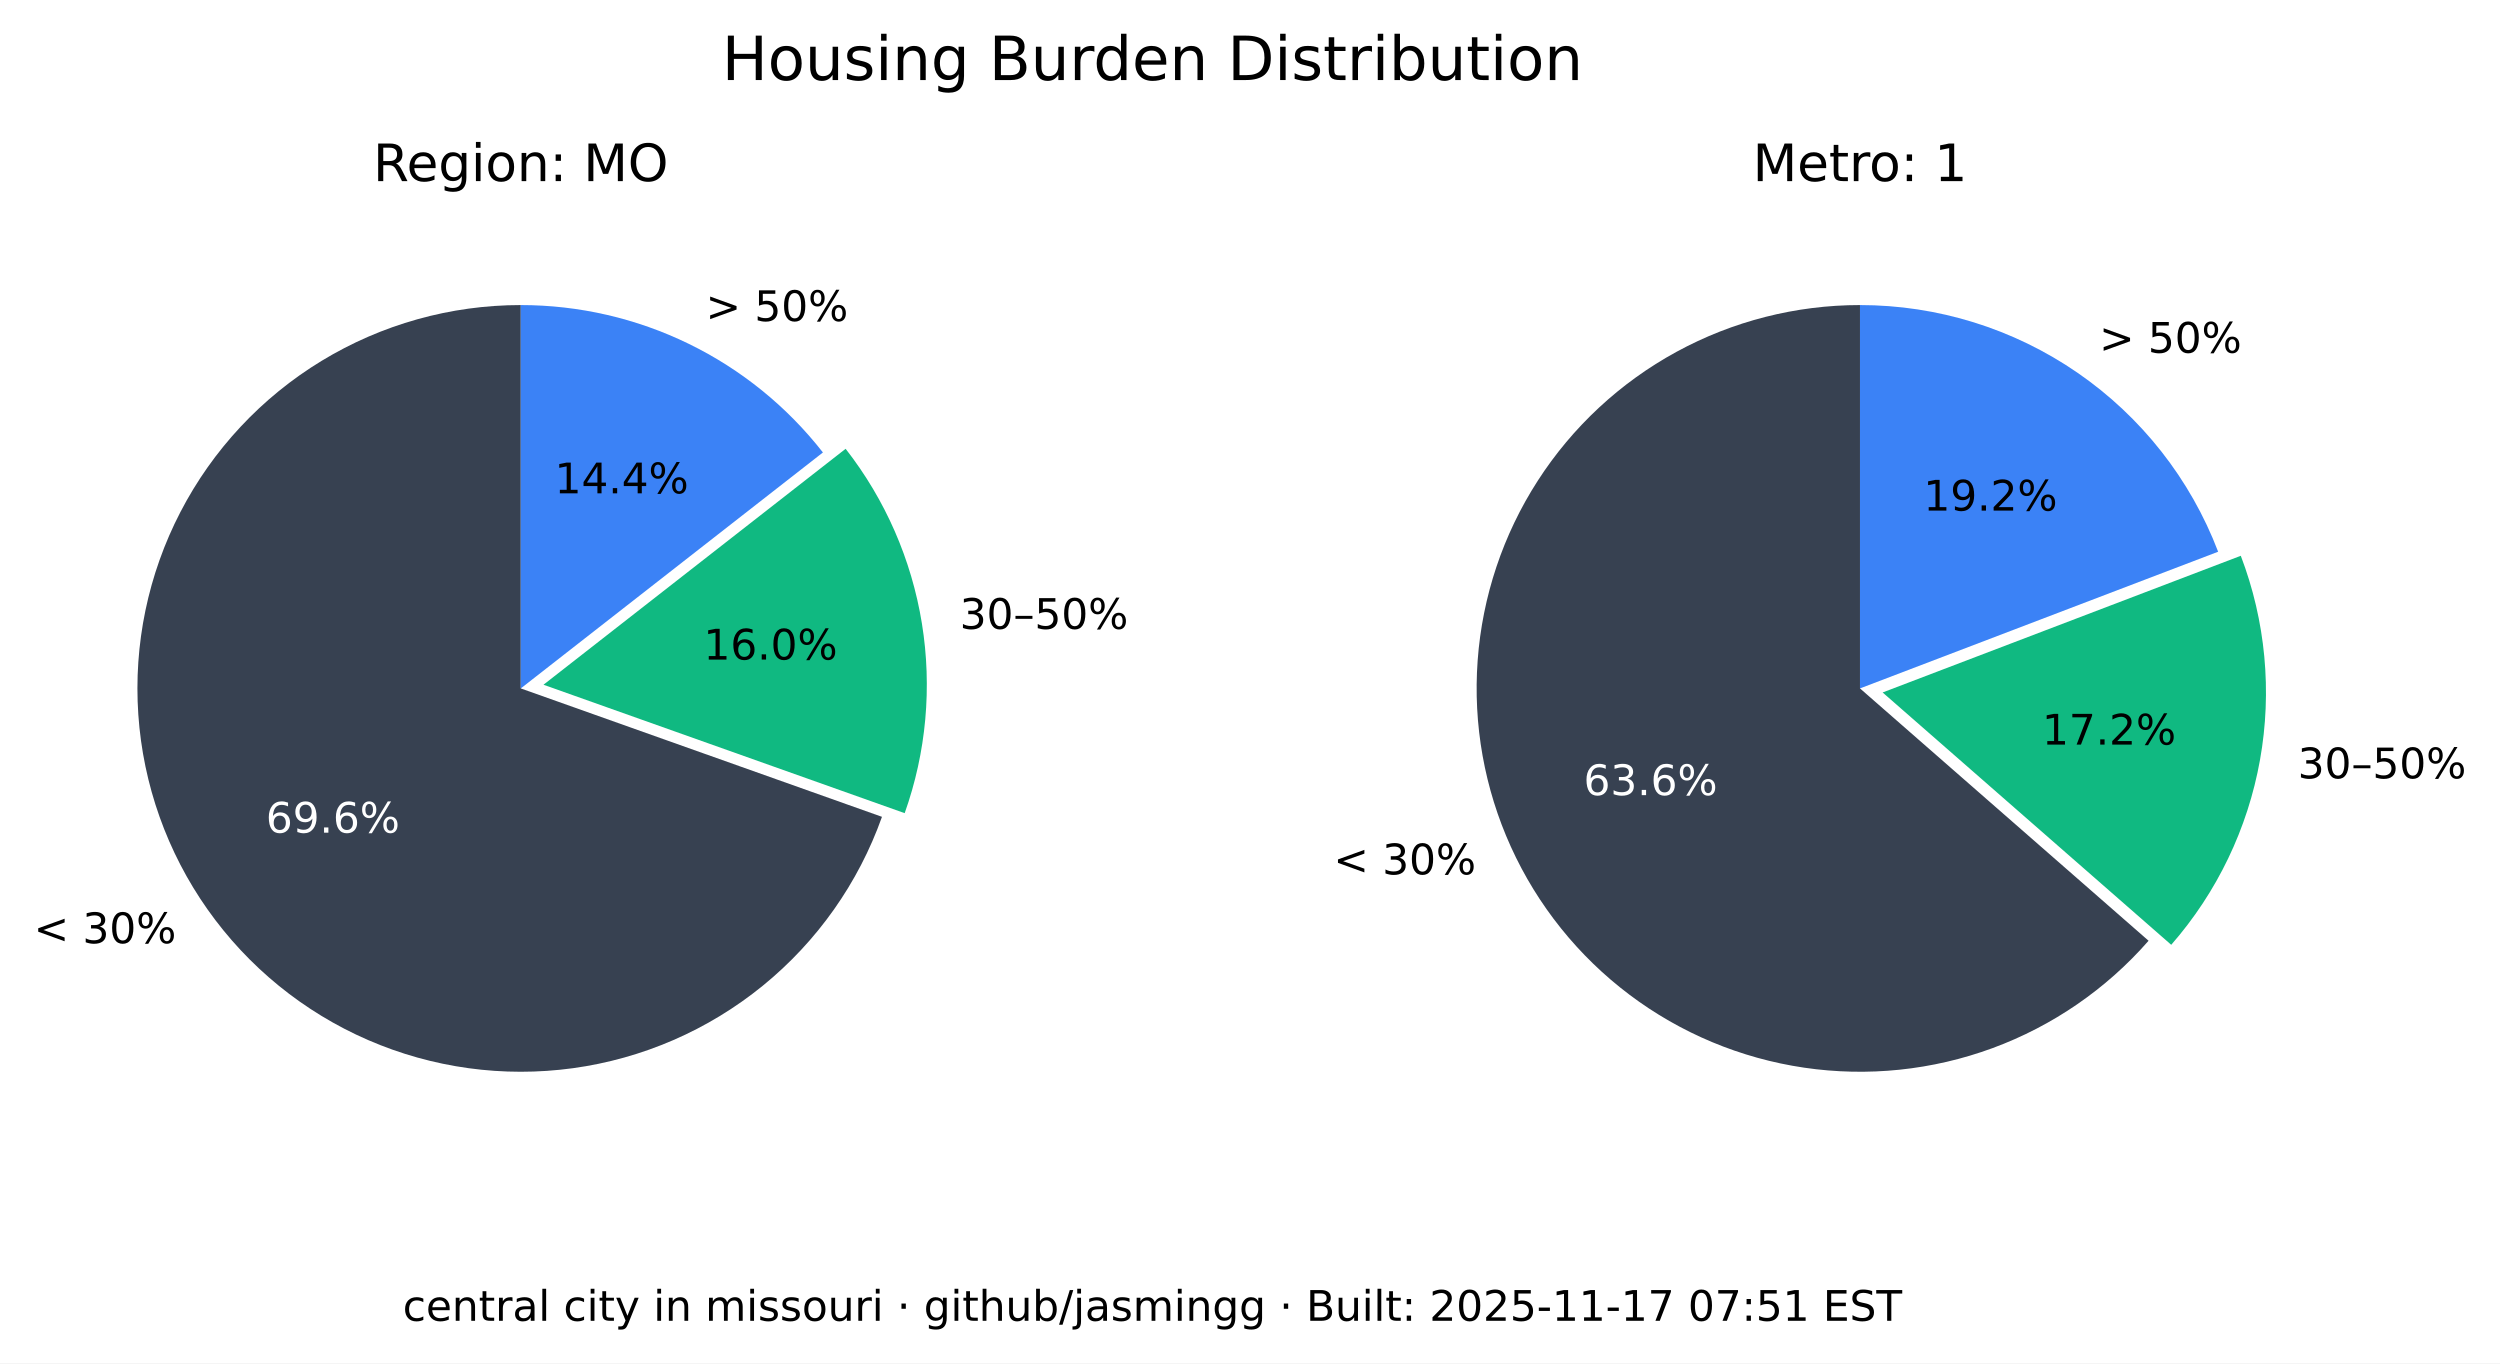
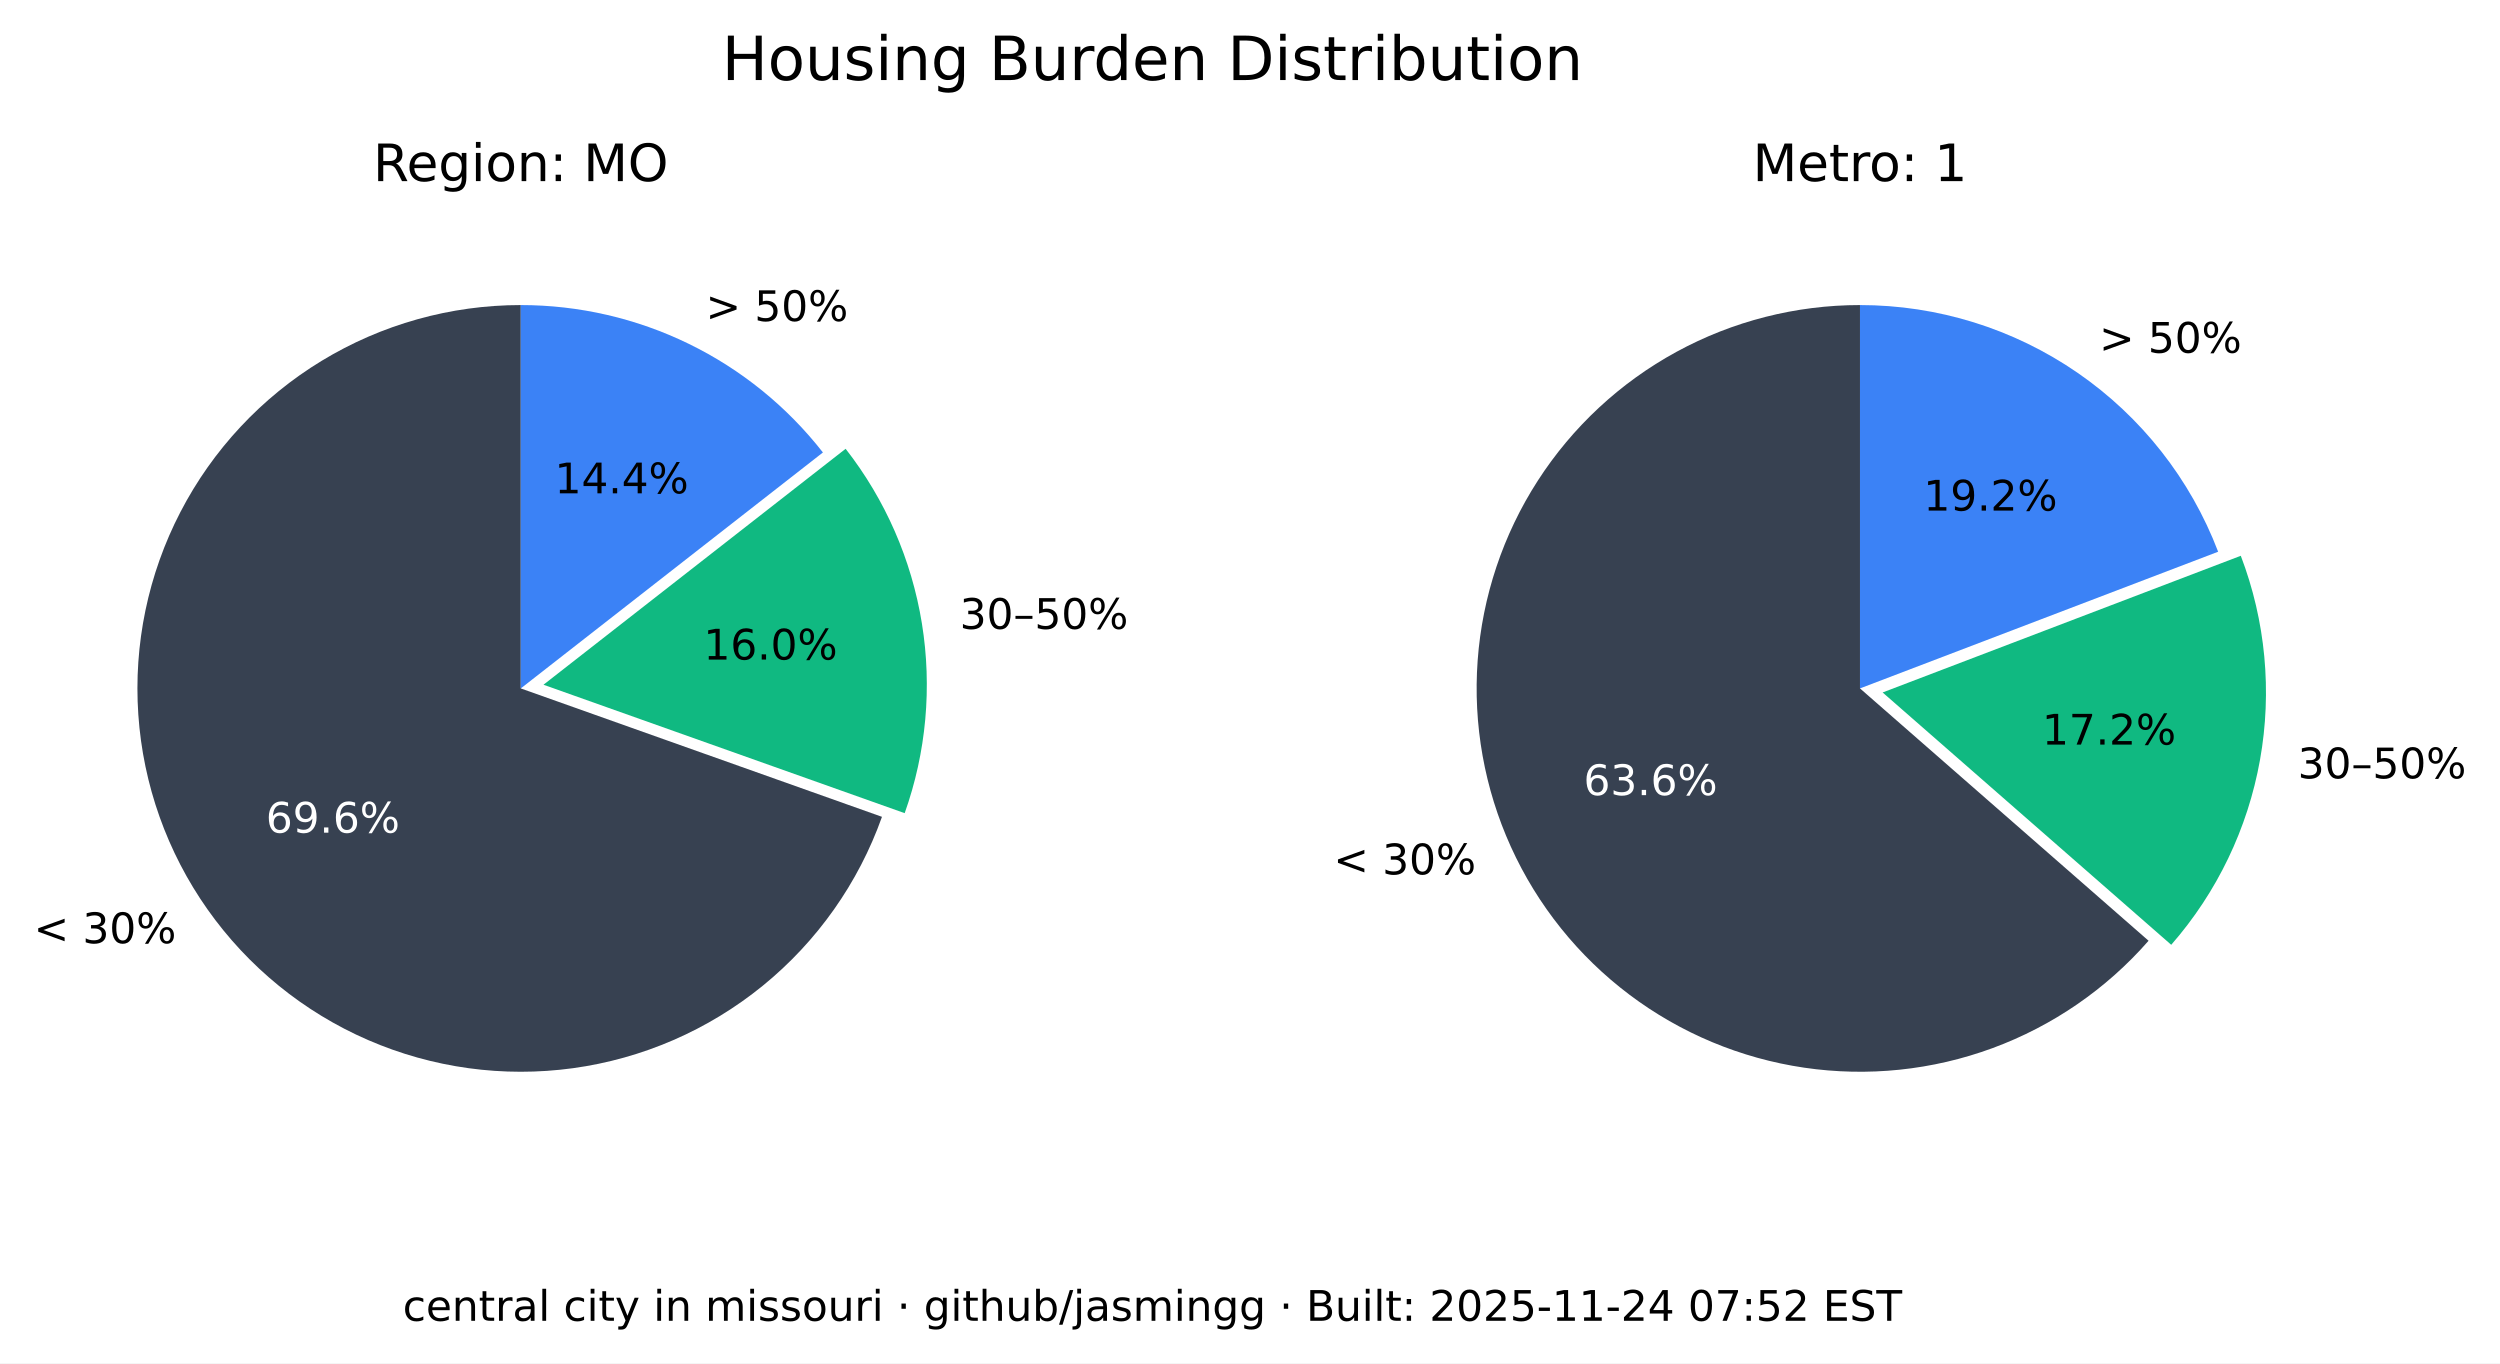
<svg xmlns="http://www.w3.org/2000/svg" xmlns:xlink="http://www.w3.org/1999/xlink" width="533.401pt" height="290.88pt" viewBox="0 0 533.401 290.88" version="1.1">
  <defs>
    <style type="text/css">*{stroke-linejoin: round; stroke-linecap: butt}</style>
  </defs>
  <g id="figure_1">
    <g id="patch_1">
      <path d="M 0 290.88  L 533.401 290.88  L 533.401 0  L 0 0  z " style="fill: #ffffff" />
    </g>
    <g id="axes_1">
      <g id="patch_2">
        <path d="M 111.113 65.088  C 96.125 65.088 81.422 69.208 68.616 76.995  C 55.81 84.782 45.388 95.941 38.492 109.248  C 31.597 122.555 28.489 137.505 29.511 152.458  C 30.533 167.411 35.646 181.799 44.288 194.044  C 52.931 206.289 64.775 215.926 78.521 221.898  C 92.267 227.87 107.394 229.951 122.243 227.911  C 137.091 225.872 151.097 219.79 162.724 210.333  C 174.351 200.875 183.158 188.402 188.179 174.28  L 111.113 146.88  z " style="fill: #374151" />
      </g>
      <g id="patch_3">
        <path d="M 193.023 173.495  C 197.635 160.524 198.898 146.597 196.696 133.008  C 194.493 119.419 188.895 106.604 180.422 95.754  L 115.957 146.095  z " style="fill: #10b981" />
      </g>
      <g id="patch_4">
        <path d="M 175.578 96.539  C 167.929 86.744 158.147 78.82 146.977 73.37  C 135.807 67.921 123.541 65.088 111.113 65.088  L 111.113 146.88  z " style="fill: #3b82f6" />
      </g>
      <g id="matplotlib.axis_1" />
      <g id="matplotlib.axis_2" />
      <g id="text_1">
        <g transform="translate(7.2 201.2435) scale(0.09 -0.09)">
          <defs>
            <path id="DejaVuSans-3c" d="M 4684 3150  L 1459 2003  L 4684 863  L 4684 294  L 678 1747  L 678 2266  L 4684 3719  L 4684 3150  z " transform="scale(0.015625)" />
            <path id="DejaVuSans-20" transform="scale(0.015625)" />
            <path id="DejaVuSans-33" d="M 2597 2516  Q 3050 2419 3304 2112  Q 3559 1806 3559 1356  Q 3559 666 3084 287  Q 2609 -91 1734 -91  Q 1441 -91 1130 -33  Q 819 25 488 141  L 488 750  Q 750 597 1062 519  Q 1375 441 1716 441  Q 2309 441 2620 675  Q 2931 909 2931 1356  Q 2931 1769 2642 2001  Q 2353 2234 1838 2234  L 1294 2234  L 1294 2753  L 1863 2753  Q 2328 2753 2575 2939  Q 2822 3125 2822 3475  Q 2822 3834 2567 4026  Q 2313 4219 1838 4219  Q 1578 4219 1281 4162  Q 984 4106 628 3988  L 628 4550  Q 988 4650 1302 4700  Q 1616 4750 1894 4750  Q 2613 4750 3031 4423  Q 3450 4097 3450 3541  Q 3450 3153 3228 2886  Q 3006 2619 2597 2516  z " transform="scale(0.015625)" />
            <path id="DejaVuSans-30" d="M 2034 4250  Q 1547 4250 1301 3770  Q 1056 3291 1056 2328  Q 1056 1369 1301 889  Q 1547 409 2034 409  Q 2525 409 2770 889  Q 3016 1369 3016 2328  Q 3016 3291 2770 3770  Q 2525 4250 2034 4250  z M 2034 4750  Q 2819 4750 3233 4129  Q 3647 3509 3647 2328  Q 3647 1150 3233 529  Q 2819 -91 2034 -91  Q 1250 -91 836 529  Q 422 1150 422 2328  Q 422 3509 836 4129  Q 1250 4750 2034 4750  z " transform="scale(0.015625)" />
            <path id="DejaVuSans-25" d="M 4653 2053  Q 4381 2053 4226 1822  Q 4072 1591 4072 1178  Q 4072 772 4226 539  Q 4381 306 4653 306  Q 4919 306 5073 539  Q 5228 772 5228 1178  Q 5228 1588 5073 1820  Q 4919 2053 4653 2053  z M 4653 2450  Q 5147 2450 5437 2106  Q 5728 1763 5728 1178  Q 5728 594 5436 251  Q 5144 -91 4653 -91  Q 4153 -91 3862 251  Q 3572 594 3572 1178  Q 3572 1766 3864 2108  Q 4156 2450 4653 2450  z M 1428 4353  Q 1159 4353 1004 4120  Q 850 3888 850 3481  Q 850 3069 1003 2837  Q 1156 2606 1428 2606  Q 1700 2606 1854 2837  Q 2009 3069 2009 3481  Q 2009 3884 1853 4118  Q 1697 4353 1428 4353  z M 4250 4750  L 4750 4750  L 1831 -91  L 1331 -91  L 4250 4750  z M 1428 4750  Q 1922 4750 2215 4408  Q 2509 4066 2509 3481  Q 2509 2891 2217 2550  Q 1925 2209 1428 2209  Q 931 2209 642 2551  Q 353 2894 353 3481  Q 353 4063 643 4406  Q 934 4750 1428 4750  z " transform="scale(0.015625)" />
          </defs>
          <use xlink:href="#DejaVuSans-3c" />
          <use xlink:href="#DejaVuSans-20" x="83.789" />
          <use xlink:href="#DejaVuSans-33" x="115.576" />
          <use xlink:href="#DejaVuSans-30" x="179.199" />
          <use xlink:href="#DejaVuSans-25" x="242.822" />
        </g>
      </g>
      <g id="text_2">
        <g style="fill: #ffffff" transform="translate(56.72298 177.6616) scale(0.09 -0.09)">
          <defs>
            <path id="DejaVuSans-36" d="M 2113 2584  Q 1688 2584 1439 2293  Q 1191 2003 1191 1497  Q 1191 994 1439 701  Q 1688 409 2113 409  Q 2538 409 2786 701  Q 3034 994 3034 1497  Q 3034 2003 2786 2293  Q 2538 2584 2113 2584  z M 3366 4563  L 3366 3988  Q 3128 4100 2886 4159  Q 2644 4219 2406 4219  Q 1781 4219 1451 3797  Q 1122 3375 1075 2522  Q 1259 2794 1537 2939  Q 1816 3084 2150 3084  Q 2853 3084 3261 2657  Q 3669 2231 3669 1497  Q 3669 778 3244 343  Q 2819 -91 2113 -91  Q 1303 -91 875 529  Q 447 1150 447 2328  Q 447 3434 972 4092  Q 1497 4750 2381 4750  Q 2619 4750 2861 4703  Q 3103 4656 3366 4563  z " transform="scale(0.015625)" />
            <path id="DejaVuSans-39" d="M 703 97  L 703 672  Q 941 559 1184 500  Q 1428 441 1663 441  Q 2288 441 2617 861  Q 2947 1281 2994 2138  Q 2813 1869 2534 1725  Q 2256 1581 1919 1581  Q 1219 1581 811 2004  Q 403 2428 403 3163  Q 403 3881 828 4315  Q 1253 4750 1959 4750  Q 2769 4750 3195 4129  Q 3622 3509 3622 2328  Q 3622 1225 3098 567  Q 2575 -91 1691 -91  Q 1453 -91 1209 -44  Q 966 3 703 97  z M 1959 2075  Q 2384 2075 2632 2365  Q 2881 2656 2881 3163  Q 2881 3666 2632 3958  Q 2384 4250 1959 4250  Q 1534 4250 1286 3958  Q 1038 3666 1038 3163  Q 1038 2656 1286 2365  Q 1534 2075 1959 2075  z " transform="scale(0.015625)" />
            <path id="DejaVuSans-2e" d="M 684 794  L 1344 794  L 1344 0  L 684 0  L 684 794  z " transform="scale(0.015625)" />
          </defs>
          <use xlink:href="#DejaVuSans-36" />
          <use xlink:href="#DejaVuSans-39" x="63.623" />
          <use xlink:href="#DejaVuSans-2e" x="127.246" />
          <use xlink:href="#DejaVuSans-36" x="159.033" />
          <use xlink:href="#DejaVuSans-25" x="222.656" />
        </g>
      </g>
      <g id="text_3">
        <g transform="translate(204.7693 134.1829) scale(0.09 -0.09)">
          <defs>
            <path id="DejaVuSans-2013" d="M 313 1978  L 2888 1978  L 2888 1528  L 313 1528  L 313 1978  z " transform="scale(0.015625)" />
            <path id="DejaVuSans-35" d="M 691 4666  L 3169 4666  L 3169 4134  L 1269 4134  L 1269 2991  Q 1406 3038 1543 3061  Q 1681 3084 1819 3084  Q 2600 3084 3056 2656  Q 3513 2228 3513 1497  Q 3513 744 3044 326  Q 2575 -91 1722 -91  Q 1428 -91 1123 -41  Q 819 9 494 109  L 494 744  Q 775 591 1075 516  Q 1375 441 1709 441  Q 2250 441 2565 725  Q 2881 1009 2881 1497  Q 2881 1984 2565 2268  Q 2250 2553 1709 2553  Q 1456 2553 1204 2497  Q 953 2441 691 2322  L 691 4666  z " transform="scale(0.015625)" />
          </defs>
          <use xlink:href="#DejaVuSans-33" />
          <use xlink:href="#DejaVuSans-30" x="63.623" />
          <use xlink:href="#DejaVuSans-2013" x="127.246" />
          <use xlink:href="#DejaVuSans-35" x="177.246" />
          <use xlink:href="#DejaVuSans-30" x="240.869" />
          <use xlink:href="#DejaVuSans-25" x="304.492" />
        </g>
      </g>
      <g id="text_4">
        <g transform="translate(150.105 140.7262) scale(0.09 -0.09)">
          <defs>
            <path id="DejaVuSans-31" d="M 794 531  L 1825 531  L 1825 4091  L 703 3866  L 703 4441  L 1819 4666  L 2450 4666  L 2450 531  L 3481 531  L 3481 0  L 794 0  L 794 531  z " transform="scale(0.015625)" />
          </defs>
          <use xlink:href="#DejaVuSans-31" />
          <use xlink:href="#DejaVuSans-36" x="63.623" />
          <use xlink:href="#DejaVuSans-2e" x="127.246" />
          <use xlink:href="#DejaVuSans-30" x="159.033" />
          <use xlink:href="#DejaVuSans-25" x="222.656" />
        </g>
      </g>
      <g id="text_5">
        <g transform="translate(150.5634 68.50258) scale(0.09 -0.09)">
          <defs>
            <path id="DejaVuSans-3e" d="M 678 3150  L 678 3719  L 4684 2266  L 4684 1747  L 678 294  L 678 863  L 3897 2003  L 678 3150  z " transform="scale(0.015625)" />
          </defs>
          <use xlink:href="#DejaVuSans-3e" />
          <use xlink:href="#DejaVuSans-20" x="83.789" />
          <use xlink:href="#DejaVuSans-35" x="115.576" />
          <use xlink:href="#DejaVuSans-30" x="179.199" />
          <use xlink:href="#DejaVuSans-25" x="242.822" />
        </g>
      </g>
      <g id="text_6">
        <g transform="translate(118.3361 105.2575) scale(0.09 -0.09)">
          <defs>
            <path id="DejaVuSans-34" d="M 2419 4116  L 825 1625  L 2419 1625  L 2419 4116  z M 2253 4666  L 3047 4666  L 3047 1625  L 3713 1625  L 3713 1100  L 3047 1100  L 3047 0  L 2419 0  L 2419 1100  L 313 1100  L 313 1709  L 2253 4666  z " transform="scale(0.015625)" />
          </defs>
          <use xlink:href="#DejaVuSans-31" />
          <use xlink:href="#DejaVuSans-34" x="63.623" />
          <use xlink:href="#DejaVuSans-2e" x="127.246" />
          <use xlink:href="#DejaVuSans-34" x="159.033" />
          <use xlink:href="#DejaVuSans-25" x="222.656" />
        </g>
      </g>
      <g id="text_7">
        <g transform="translate(79.60825 38.64) scale(0.11 -0.11)">
          <defs>
            <path id="DejaVuSans-52" d="M 2841 2188  Q 3044 2119 3236 1894  Q 3428 1669 3622 1275  L 4263 0  L 3584 0  L 2988 1197  Q 2756 1666 2539 1819  Q 2322 1972 1947 1972  L 1259 1972  L 1259 0  L 628 0  L 628 4666  L 2053 4666  Q 2853 4666 3247 4331  Q 3641 3997 3641 3322  Q 3641 2881 3436 2590  Q 3231 2300 2841 2188  z M 1259 4147  L 1259 2491  L 2053 2491  Q 2509 2491 2742 2702  Q 2975 2913 2975 3322  Q 2975 3731 2742 3939  Q 2509 4147 2053 4147  L 1259 4147  z " transform="scale(0.015625)" />
            <path id="DejaVuSans-65" d="M 3597 1894  L 3597 1613  L 953 1613  Q 991 1019 1311 708  Q 1631 397 2203 397  Q 2534 397 2845 478  Q 3156 559 3463 722  L 3463 178  Q 3153 47 2828 -22  Q 2503 -91 2169 -91  Q 1331 -91 842 396  Q 353 884 353 1716  Q 353 2575 817 3079  Q 1281 3584 2069 3584  Q 2775 3584 3186 3129  Q 3597 2675 3597 1894  z M 3022 2063  Q 3016 2534 2758 2815  Q 2500 3097 2075 3097  Q 1594 3097 1305 2825  Q 1016 2553 972 2059  L 3022 2063  z " transform="scale(0.015625)" />
            <path id="DejaVuSans-67" d="M 2906 1791  Q 2906 2416 2648 2759  Q 2391 3103 1925 3103  Q 1463 3103 1205 2759  Q 947 2416 947 1791  Q 947 1169 1205 825  Q 1463 481 1925 481  Q 2391 481 2648 825  Q 2906 1169 2906 1791  z M 3481 434  Q 3481 -459 3084 -895  Q 2688 -1331 1869 -1331  Q 1566 -1331 1297 -1286  Q 1028 -1241 775 -1147  L 775 -588  Q 1028 -725 1275 -790  Q 1522 -856 1778 -856  Q 2344 -856 2625 -561  Q 2906 -266 2906 331  L 2906 616  Q 2728 306 2450 153  Q 2172 0 1784 0  Q 1141 0 747 490  Q 353 981 353 1791  Q 353 2603 747 3093  Q 1141 3584 1784 3584  Q 2172 3584 2450 3431  Q 2728 3278 2906 2969  L 2906 3500  L 3481 3500  L 3481 434  z " transform="scale(0.015625)" />
            <path id="DejaVuSans-69" d="M 603 3500  L 1178 3500  L 1178 0  L 603 0  L 603 3500  z M 603 4863  L 1178 4863  L 1178 4134  L 603 4134  L 603 4863  z " transform="scale(0.015625)" />
            <path id="DejaVuSans-6f" d="M 1959 3097  Q 1497 3097 1228 2736  Q 959 2375 959 1747  Q 959 1119 1226 758  Q 1494 397 1959 397  Q 2419 397 2687 759  Q 2956 1122 2956 1747  Q 2956 2369 2687 2733  Q 2419 3097 1959 3097  z M 1959 3584  Q 2709 3584 3137 3096  Q 3566 2609 3566 1747  Q 3566 888 3137 398  Q 2709 -91 1959 -91  Q 1206 -91 779 398  Q 353 888 353 1747  Q 353 2609 779 3096  Q 1206 3584 1959 3584  z " transform="scale(0.015625)" />
            <path id="DejaVuSans-6e" d="M 3513 2113  L 3513 0  L 2938 0  L 2938 2094  Q 2938 2591 2744 2837  Q 2550 3084 2163 3084  Q 1697 3084 1428 2787  Q 1159 2491 1159 1978  L 1159 0  L 581 0  L 581 3500  L 1159 3500  L 1159 2956  Q 1366 3272 1645 3428  Q 1925 3584 2291 3584  Q 2894 3584 3203 3211  Q 3513 2838 3513 2113  z " transform="scale(0.015625)" />
            <path id="DejaVuSans-3a" d="M 750 794  L 1409 794  L 1409 0  L 750 0  L 750 794  z M 750 3309  L 1409 3309  L 1409 2516  L 750 2516  L 750 3309  z " transform="scale(0.015625)" />
            <path id="DejaVuSans-4d" d="M 628 4666  L 1569 4666  L 2759 1491  L 3956 4666  L 4897 4666  L 4897 0  L 4281 0  L 4281 4097  L 3078 897  L 2444 897  L 1241 4097  L 1241 0  L 628 0  L 628 4666  z " transform="scale(0.015625)" />
            <path id="DejaVuSans-4f" d="M 2522 4238  Q 1834 4238 1429 3725  Q 1025 3213 1025 2328  Q 1025 1447 1429 934  Q 1834 422 2522 422  Q 3209 422 3611 934  Q 4013 1447 4013 2328  Q 4013 3213 3611 3725  Q 3209 4238 2522 4238  z M 2522 4750  Q 3503 4750 4090 4092  Q 4678 3434 4678 2328  Q 4678 1225 4090 567  Q 3503 -91 2522 -91  Q 1538 -91 948 565  Q 359 1222 359 2328  Q 359 3434 948 4092  Q 1538 4750 2522 4750  z " transform="scale(0.015625)" />
          </defs>
          <use xlink:href="#DejaVuSans-52" />
          <use xlink:href="#DejaVuSans-65" x="64.982" />
          <use xlink:href="#DejaVuSans-67" x="126.506" />
          <use xlink:href="#DejaVuSans-69" x="189.982" />
          <use xlink:href="#DejaVuSans-6f" x="217.766" />
          <use xlink:href="#DejaVuSans-6e" x="278.947" />
          <use xlink:href="#DejaVuSans-3a" x="342.326" />
          <use xlink:href="#DejaVuSans-20" x="376.018" />
          <use xlink:href="#DejaVuSans-4d" x="407.805" />
          <use xlink:href="#DejaVuSans-4f" x="494.084" />
        </g>
      </g>
    </g>
    <g id="axes_2">
      <g id="patch_5">
        <path d="M 396.847 65.088  C 383.166 65.088 369.701 68.521 357.689 75.071  C 345.677 81.621 335.499 91.081 328.089 102.583  C 320.68 114.084 316.273 127.262 315.274 140.907  C 314.275 154.552 316.715 168.232 322.371 180.69  C 328.026 193.148 336.718 203.99 347.647 212.22  C 358.577 220.45 371.399 225.807 384.934 227.8  C 398.47 229.792 412.291 228.358 425.129 223.627  C 437.966 218.896 449.414 211.019 458.42 200.72  L 396.847 146.88  z " style="fill: #374151" />
      </g>
      <g id="patch_6">
        <path d="M 463.251 201.584  C 473.029 190.402 479.578 176.765 482.193 162.143  C 484.808 147.521 483.391 132.459 478.095 118.581  L 401.678 147.744  z " style="fill: #10b981" />
      </g>
      <g id="patch_7">
        <path d="M 473.264 117.717  C 467.357 102.239 456.885 88.915 443.241 79.518  C 429.597 70.121 413.414 65.088 396.847 65.088  L 396.847 146.88  z " style="fill: #3b82f6" />
      </g>
      <g id="matplotlib.axis_3" />
      <g id="matplotlib.axis_4" />
      <g id="text_8">
        <g transform="translate(284.5169 186.5546) scale(0.09 -0.09)">
          <use xlink:href="#DejaVuSans-3c" />
          <use xlink:href="#DejaVuSans-20" x="83.789" />
          <use xlink:href="#DejaVuSans-33" x="115.576" />
          <use xlink:href="#DejaVuSans-30" x="179.199" />
          <use xlink:href="#DejaVuSans-25" x="242.822" />
        </g>
      </g>
      <g id="text_9">
        <g style="fill: #ffffff" transform="translate(337.8661 169.6495) scale(0.09 -0.09)">
          <use xlink:href="#DejaVuSans-36" />
          <use xlink:href="#DejaVuSans-33" x="63.623" />
          <use xlink:href="#DejaVuSans-2e" x="127.246" />
          <use xlink:href="#DejaVuSans-36" x="159.033" />
          <use xlink:href="#DejaVuSans-25" x="222.656" />
        </g>
      </g>
      <g id="text_10">
        <g transform="translate(490.2444 166.0659) scale(0.09 -0.09)">
          <use xlink:href="#DejaVuSans-33" />
          <use xlink:href="#DejaVuSans-30" x="63.623" />
          <use xlink:href="#DejaVuSans-2013" x="127.246" />
          <use xlink:href="#DejaVuSans-35" x="177.246" />
          <use xlink:href="#DejaVuSans-30" x="240.869" />
          <use xlink:href="#DejaVuSans-25" x="304.492" />
        </g>
      </g>
      <g id="text_11">
        <g transform="translate(435.6919 158.8666) scale(0.09 -0.09)">
          <defs>
            <path id="DejaVuSans-37" d="M 525 4666  L 3525 4666  L 3525 4397  L 1831 0  L 1172 0  L 2766 4134  L 525 4134  L 525 4666  z " transform="scale(0.015625)" />
            <path id="DejaVuSans-32" d="M 1228 531  L 3431 531  L 3431 0  L 469 0  L 469 531  Q 828 903 1448 1529  Q 2069 2156 2228 2338  Q 2531 2678 2651 2914  Q 2772 3150 2772 3378  Q 2772 3750 2511 3984  Q 2250 4219 1831 4219  Q 1534 4219 1204 4116  Q 875 4013 500 3803  L 500 4441  Q 881 4594 1212 4672  Q 1544 4750 1819 4750  Q 2544 4750 2975 4387  Q 3406 4025 3406 3419  Q 3406 3131 3298 2873  Q 3191 2616 2906 2266  Q 2828 2175 2409 1742  Q 1991 1309 1228 531  z " transform="scale(0.015625)" />
          </defs>
          <use xlink:href="#DejaVuSans-31" />
          <use xlink:href="#DejaVuSans-37" x="63.623" />
          <use xlink:href="#DejaVuSans-2e" x="127.246" />
          <use xlink:href="#DejaVuSans-32" x="159.033" />
          <use xlink:href="#DejaVuSans-25" x="222.656" />
        </g>
      </g>
      <g id="text_12">
        <g transform="translate(447.8798 75.26545) scale(0.09 -0.09)">
          <use xlink:href="#DejaVuSans-3e" />
          <use xlink:href="#DejaVuSans-20" x="83.789" />
          <use xlink:href="#DejaVuSans-35" x="115.576" />
          <use xlink:href="#DejaVuSans-30" x="179.199" />
          <use xlink:href="#DejaVuSans-25" x="242.822" />
        </g>
      </g>
      <g id="text_13">
        <g transform="translate(410.388 108.9464) scale(0.09 -0.09)">
          <use xlink:href="#DejaVuSans-31" />
          <use xlink:href="#DejaVuSans-39" x="63.623" />
          <use xlink:href="#DejaVuSans-2e" x="127.246" />
          <use xlink:href="#DejaVuSans-32" x="159.033" />
          <use xlink:href="#DejaVuSans-25" x="222.656" />
        </g>
      </g>
      <g id="text_14">
        <g transform="translate(373.9588 38.64) scale(0.11 -0.11)">
          <defs>
            <path id="DejaVuSans-74" d="M 1172 4494  L 1172 3500  L 2356 3500  L 2356 3053  L 1172 3053  L 1172 1153  Q 1172 725 1289 603  Q 1406 481 1766 481  L 2356 481  L 2356 0  L 1766 0  Q 1100 0 847 248  Q 594 497 594 1153  L 594 3053  L 172 3053  L 172 3500  L 594 3500  L 594 4494  L 1172 4494  z " transform="scale(0.015625)" />
            <path id="DejaVuSans-72" d="M 2631 2963  Q 2534 3019 2420 3045  Q 2306 3072 2169 3072  Q 1681 3072 1420 2755  Q 1159 2438 1159 1844  L 1159 0  L 581 0  L 581 3500  L 1159 3500  L 1159 2956  Q 1341 3275 1631 3429  Q 1922 3584 2338 3584  Q 2397 3584 2469 3576  Q 2541 3569 2628 3553  L 2631 2963  z " transform="scale(0.015625)" />
          </defs>
          <use xlink:href="#DejaVuSans-4d" />
          <use xlink:href="#DejaVuSans-65" x="86.279" />
          <use xlink:href="#DejaVuSans-74" x="147.803" />
          <use xlink:href="#DejaVuSans-72" x="187.012" />
          <use xlink:href="#DejaVuSans-6f" x="225.875" />
          <use xlink:href="#DejaVuSans-3a" x="287.057" />
          <use xlink:href="#DejaVuSans-20" x="320.748" />
          <use xlink:href="#DejaVuSans-31" x="352.535" />
        </g>
      </g>
    </g>
    <g id="text_15">
      <g transform="translate(154.024 17.07797) scale(0.13 -0.13)">
        <defs>
          <path id="DejaVuSans-48" d="M 628 4666  L 1259 4666  L 1259 2753  L 3553 2753  L 3553 4666  L 4184 4666  L 4184 0  L 3553 0  L 3553 2222  L 1259 2222  L 1259 0  L 628 0  L 628 4666  z " transform="scale(0.015625)" />
          <path id="DejaVuSans-75" d="M 544 1381  L 544 3500  L 1119 3500  L 1119 1403  Q 1119 906 1312 657  Q 1506 409 1894 409  Q 2359 409 2629 706  Q 2900 1003 2900 1516  L 2900 3500  L 3475 3500  L 3475 0  L 2900 0  L 2900 538  Q 2691 219 2414 64  Q 2138 -91 1772 -91  Q 1169 -91 856 284  Q 544 659 544 1381  z M 1991 3584  L 1991 3584  z " transform="scale(0.015625)" />
          <path id="DejaVuSans-73" d="M 2834 3397  L 2834 2853  Q 2591 2978 2328 3040  Q 2066 3103 1784 3103  Q 1356 3103 1142 2972  Q 928 2841 928 2578  Q 928 2378 1081 2264  Q 1234 2150 1697 2047  L 1894 2003  Q 2506 1872 2764 1633  Q 3022 1394 3022 966  Q 3022 478 2636 193  Q 2250 -91 1575 -91  Q 1294 -91 989 -36  Q 684 19 347 128  L 347 722  Q 666 556 975 473  Q 1284 391 1588 391  Q 1994 391 2212 530  Q 2431 669 2431 922  Q 2431 1156 2273 1281  Q 2116 1406 1581 1522  L 1381 1569  Q 847 1681 609 1914  Q 372 2147 372 2553  Q 372 3047 722 3315  Q 1072 3584 1716 3584  Q 2034 3584 2315 3537  Q 2597 3491 2834 3397  z " transform="scale(0.015625)" />
          <path id="DejaVuSans-42" d="M 1259 2228  L 1259 519  L 2272 519  Q 2781 519 3026 730  Q 3272 941 3272 1375  Q 3272 1813 3026 2020  Q 2781 2228 2272 2228  L 1259 2228  z M 1259 4147  L 1259 2741  L 2194 2741  Q 2656 2741 2882 2914  Q 3109 3088 3109 3444  Q 3109 3797 2882 3972  Q 2656 4147 2194 4147  L 1259 4147  z M 628 4666  L 2241 4666  Q 2963 4666 3353 4366  Q 3744 4066 3744 3513  Q 3744 3084 3544 2831  Q 3344 2578 2956 2516  Q 3422 2416 3680 2098  Q 3938 1781 3938 1306  Q 3938 681 3513 340  Q 3088 0 2303 0  L 628 0  L 628 4666  z " transform="scale(0.015625)" />
          <path id="DejaVuSans-64" d="M 2906 2969  L 2906 4863  L 3481 4863  L 3481 0  L 2906 0  L 2906 525  Q 2725 213 2448 61  Q 2172 -91 1784 -91  Q 1150 -91 751 415  Q 353 922 353 1747  Q 353 2572 751 3078  Q 1150 3584 1784 3584  Q 2172 3584 2448 3432  Q 2725 3281 2906 2969  z M 947 1747  Q 947 1113 1208 752  Q 1469 391 1925 391  Q 2381 391 2643 752  Q 2906 1113 2906 1747  Q 2906 2381 2643 2742  Q 2381 3103 1925 3103  Q 1469 3103 1208 2742  Q 947 2381 947 1747  z " transform="scale(0.015625)" />
          <path id="DejaVuSans-44" d="M 1259 4147  L 1259 519  L 2022 519  Q 2988 519 3436 956  Q 3884 1394 3884 2338  Q 3884 3275 3436 3711  Q 2988 4147 2022 4147  L 1259 4147  z M 628 4666  L 1925 4666  Q 3281 4666 3915 4102  Q 4550 3538 4550 2338  Q 4550 1131 3912 565  Q 3275 0 1925 0  L 628 0  L 628 4666  z " transform="scale(0.015625)" />
          <path id="DejaVuSans-62" d="M 3116 1747  Q 3116 2381 2855 2742  Q 2594 3103 2138 3103  Q 1681 3103 1420 2742  Q 1159 2381 1159 1747  Q 1159 1113 1420 752  Q 1681 391 2138 391  Q 2594 391 2855 752  Q 3116 1113 3116 1747  z M 1159 2969  Q 1341 3281 1617 3432  Q 1894 3584 2278 3584  Q 2916 3584 3314 3078  Q 3713 2572 3713 1747  Q 3713 922 3314 415  Q 2916 -91 2278 -91  Q 1894 -91 1617 61  Q 1341 213 1159 525  L 1159 0  L 581 0  L 581 4863  L 1159 4863  L 1159 2969  z " transform="scale(0.015625)" />
        </defs>
        <use xlink:href="#DejaVuSans-48" />
        <use xlink:href="#DejaVuSans-6f" x="75.195" />
        <use xlink:href="#DejaVuSans-75" x="136.377" />
        <use xlink:href="#DejaVuSans-73" x="199.756" />
        <use xlink:href="#DejaVuSans-69" x="251.855" />
        <use xlink:href="#DejaVuSans-6e" x="279.639" />
        <use xlink:href="#DejaVuSans-67" x="343.018" />
        <use xlink:href="#DejaVuSans-20" x="406.494" />
        <use xlink:href="#DejaVuSans-42" x="438.281" />
        <use xlink:href="#DejaVuSans-75" x="506.885" />
        <use xlink:href="#DejaVuSans-72" x="570.264" />
        <use xlink:href="#DejaVuSans-64" x="609.627" />
        <use xlink:href="#DejaVuSans-65" x="673.104" />
        <use xlink:href="#DejaVuSans-6e" x="734.627" />
        <use xlink:href="#DejaVuSans-20" x="798.006" />
        <use xlink:href="#DejaVuSans-44" x="829.793" />
        <use xlink:href="#DejaVuSans-69" x="906.795" />
        <use xlink:href="#DejaVuSans-73" x="934.578" />
        <use xlink:href="#DejaVuSans-74" x="986.678" />
        <use xlink:href="#DejaVuSans-72" x="1025.887" />
        <use xlink:href="#DejaVuSans-69" x="1067" />
        <use xlink:href="#DejaVuSans-62" x="1094.783" />
        <use xlink:href="#DejaVuSans-75" x="1158.26" />
        <use xlink:href="#DejaVuSans-74" x="1221.639" />
        <use xlink:href="#DejaVuSans-69" x="1260.848" />
        <use xlink:href="#DejaVuSans-6f" x="1288.631" />
        <use xlink:href="#DejaVuSans-6e" x="1349.812" />
      </g>
    </g>
    <g id="text_16">
      <g transform="translate(85.9326 281.8083) scale(0.09 -0.09)">
        <defs>
          <path id="DejaVuSans-63" d="M 3122 3366  L 3122 2828  Q 2878 2963 2633 3030  Q 2388 3097 2138 3097  Q 1578 3097 1268 2742  Q 959 2388 959 1747  Q 959 1106 1268 751  Q 1578 397 2138 397  Q 2388 397 2633 464  Q 2878 531 3122 666  L 3122 134  Q 2881 22 2623 -34  Q 2366 -91 2075 -91  Q 1284 -91 818 406  Q 353 903 353 1747  Q 353 2603 823 3093  Q 1294 3584 2113 3584  Q 2378 3584 2631 3529  Q 2884 3475 3122 3366  z " transform="scale(0.015625)" />
          <path id="DejaVuSans-61" d="M 2194 1759  Q 1497 1759 1228 1600  Q 959 1441 959 1056  Q 959 750 1161 570  Q 1363 391 1709 391  Q 2188 391 2477 730  Q 2766 1069 2766 1631  L 2766 1759  L 2194 1759  z M 3341 1997  L 3341 0  L 2766 0  L 2766 531  Q 2569 213 2275 61  Q 1981 -91 1556 -91  Q 1019 -91 701 211  Q 384 513 384 1019  Q 384 1609 779 1909  Q 1175 2209 1959 2209  L 2766 2209  L 2766 2266  Q 2766 2663 2505 2880  Q 2244 3097 1772 3097  Q 1472 3097 1187 3025  Q 903 2953 641 2809  L 641 3341  Q 956 3463 1253 3523  Q 1550 3584 1831 3584  Q 2591 3584 2966 3190  Q 3341 2797 3341 1997  z " transform="scale(0.015625)" />
          <path id="DejaVuSans-6c" d="M 603 4863  L 1178 4863  L 1178 0  L 603 0  L 603 4863  z " transform="scale(0.015625)" />
          <path id="DejaVuSans-79" d="M 2059 -325  Q 1816 -950 1584 -1140  Q 1353 -1331 966 -1331  L 506 -1331  L 506 -850  L 844 -850  Q 1081 -850 1212 -737  Q 1344 -625 1503 -206  L 1606 56  L 191 3500  L 800 3500  L 1894 763  L 2988 3500  L 3597 3500  L 2059 -325  z " transform="scale(0.015625)" />
          <path id="DejaVuSans-6d" d="M 3328 2828  Q 3544 3216 3844 3400  Q 4144 3584 4550 3584  Q 5097 3584 5394 3201  Q 5691 2819 5691 2113  L 5691 0  L 5113 0  L 5113 2094  Q 5113 2597 4934 2840  Q 4756 3084 4391 3084  Q 3944 3084 3684 2787  Q 3425 2491 3425 1978  L 3425 0  L 2847 0  L 2847 2094  Q 2847 2600 2669 2842  Q 2491 3084 2119 3084  Q 1678 3084 1418 2786  Q 1159 2488 1159 1978  L 1159 0  L 581 0  L 581 3500  L 1159 3500  L 1159 2956  Q 1356 3278 1631 3431  Q 1906 3584 2284 3584  Q 2666 3584 2933 3390  Q 3200 3197 3328 2828  z " transform="scale(0.015625)" />
          <path id="DejaVuSans-b7" d="M 684 2619  L 1344 2619  L 1344 1825  L 684 1825  L 684 2619  z " transform="scale(0.015625)" />
          <path id="DejaVuSans-68" d="M 3513 2113  L 3513 0  L 2938 0  L 2938 2094  Q 2938 2591 2744 2837  Q 2550 3084 2163 3084  Q 1697 3084 1428 2787  Q 1159 2491 1159 1978  L 1159 0  L 581 0  L 581 4863  L 1159 4863  L 1159 2956  Q 1366 3272 1645 3428  Q 1925 3584 2291 3584  Q 2894 3584 3203 3211  Q 3513 2838 3513 2113  z " transform="scale(0.015625)" />
          <path id="DejaVuSans-2f" d="M 1625 4666  L 2156 4666  L 531 -594  L 0 -594  L 1625 4666  z " transform="scale(0.015625)" />
          <path id="DejaVuSans-6a" d="M 603 3500  L 1178 3500  L 1178 -63  Q 1178 -731 923 -1031  Q 669 -1331 103 -1331  L -116 -1331  L -116 -844  L 38 -844  Q 366 -844 484 -692  Q 603 -541 603 -63  L 603 3500  z M 603 4863  L 1178 4863  L 1178 4134  L 603 4134  L 603 4863  z " transform="scale(0.015625)" />
          <path id="DejaVuSans-2d" d="M 313 2009  L 1997 2009  L 1997 1497  L 313 1497  L 313 2009  z " transform="scale(0.015625)" />
          <path id="DejaVuSans-45" d="M 628 4666  L 3578 4666  L 3578 4134  L 1259 4134  L 1259 2753  L 3481 2753  L 3481 2222  L 1259 2222  L 1259 531  L 3634 531  L 3634 0  L 628 0  L 628 4666  z " transform="scale(0.015625)" />
          <path id="DejaVuSans-53" d="M 3425 4513  L 3425 3897  Q 3066 4069 2747 4153  Q 2428 4238 2131 4238  Q 1616 4238 1336 4038  Q 1056 3838 1056 3469  Q 1056 3159 1242 3001  Q 1428 2844 1947 2747  L 2328 2669  Q 3034 2534 3370 2195  Q 3706 1856 3706 1288  Q 3706 609 3251 259  Q 2797 -91 1919 -91  Q 1588 -91 1214 -16  Q 841 59 441 206  L 441 856  Q 825 641 1194 531  Q 1563 422 1919 422  Q 2459 422 2753 634  Q 3047 847 3047 1241  Q 3047 1584 2836 1778  Q 2625 1972 2144 2069  L 1759 2144  Q 1053 2284 737 2584  Q 422 2884 422 3419  Q 422 4038 858 4394  Q 1294 4750 2059 4750  Q 2388 4750 2728 4690  Q 3069 4631 3425 4513  z " transform="scale(0.015625)" />
          <path id="DejaVuSans-54" d="M -19 4666  L 3928 4666  L 3928 4134  L 2272 4134  L 2272 0  L 1638 0  L 1638 4134  L -19 4134  L -19 4666  z " transform="scale(0.015625)" />
        </defs>
        <use xlink:href="#DejaVuSans-63" />
        <use xlink:href="#DejaVuSans-65" x="54.98" />
        <use xlink:href="#DejaVuSans-6e" x="116.504" />
        <use xlink:href="#DejaVuSans-74" x="179.883" />
        <use xlink:href="#DejaVuSans-72" x="219.092" />
        <use xlink:href="#DejaVuSans-61" x="260.205" />
        <use xlink:href="#DejaVuSans-6c" x="321.484" />
        <use xlink:href="#DejaVuSans-20" x="349.268" />
        <use xlink:href="#DejaVuSans-63" x="381.055" />
        <use xlink:href="#DejaVuSans-69" x="436.035" />
        <use xlink:href="#DejaVuSans-74" x="463.818" />
        <use xlink:href="#DejaVuSans-79" x="503.027" />
        <use xlink:href="#DejaVuSans-20" x="562.207" />
        <use xlink:href="#DejaVuSans-69" x="593.994" />
        <use xlink:href="#DejaVuSans-6e" x="621.777" />
        <use xlink:href="#DejaVuSans-20" x="685.156" />
        <use xlink:href="#DejaVuSans-6d" x="716.943" />
        <use xlink:href="#DejaVuSans-69" x="814.355" />
        <use xlink:href="#DejaVuSans-73" x="842.139" />
        <use xlink:href="#DejaVuSans-73" x="894.238" />
        <use xlink:href="#DejaVuSans-6f" x="946.338" />
        <use xlink:href="#DejaVuSans-75" x="1007.52" />
        <use xlink:href="#DejaVuSans-72" x="1070.898" />
        <use xlink:href="#DejaVuSans-69" x="1112.012" />
        <use xlink:href="#DejaVuSans-20" x="1139.795" />
        <use xlink:href="#DejaVuSans-b7" x="1171.582" />
        <use xlink:href="#DejaVuSans-20" x="1203.369" />
        <use xlink:href="#DejaVuSans-67" x="1235.156" />
        <use xlink:href="#DejaVuSans-69" x="1298.633" />
        <use xlink:href="#DejaVuSans-74" x="1326.416" />
        <use xlink:href="#DejaVuSans-68" x="1365.625" />
        <use xlink:href="#DejaVuSans-75" x="1429.004" />
        <use xlink:href="#DejaVuSans-62" x="1492.383" />
        <use xlink:href="#DejaVuSans-2f" x="1555.859" />
        <use xlink:href="#DejaVuSans-6a" x="1589.551" />
        <use xlink:href="#DejaVuSans-61" x="1617.334" />
        <use xlink:href="#DejaVuSans-73" x="1678.613" />
        <use xlink:href="#DejaVuSans-6d" x="1730.713" />
        <use xlink:href="#DejaVuSans-69" x="1828.125" />
        <use xlink:href="#DejaVuSans-6e" x="1855.908" />
        <use xlink:href="#DejaVuSans-67" x="1919.287" />
        <use xlink:href="#DejaVuSans-67" x="1982.764" />
        <use xlink:href="#DejaVuSans-20" x="2046.24" />
        <use xlink:href="#DejaVuSans-b7" x="2078.027" />
        <use xlink:href="#DejaVuSans-20" x="2109.814" />
        <use xlink:href="#DejaVuSans-42" x="2141.602" />
        <use xlink:href="#DejaVuSans-75" x="2210.205" />
        <use xlink:href="#DejaVuSans-69" x="2273.584" />
        <use xlink:href="#DejaVuSans-6c" x="2301.367" />
        <use xlink:href="#DejaVuSans-74" x="2329.15" />
        <use xlink:href="#DejaVuSans-3a" x="2368.359" />
        <use xlink:href="#DejaVuSans-20" x="2402.051" />
        <use xlink:href="#DejaVuSans-32" x="2433.838" />
        <use xlink:href="#DejaVuSans-30" x="2497.461" />
        <use xlink:href="#DejaVuSans-32" x="2561.084" />
        <use xlink:href="#DejaVuSans-35" x="2624.707" />
        <use xlink:href="#DejaVuSans-2d" x="2688.33" />
        <use xlink:href="#DejaVuSans-31" x="2724.414" />
        <use xlink:href="#DejaVuSans-31" x="2788.037" />
        <use xlink:href="#DejaVuSans-2d" x="2851.66" />
-         <use xlink:href="#DejaVuSans-31" x="2887.744" />
-         <use xlink:href="#DejaVuSans-37" x="2951.367" />
+         <use xlink:href="#DejaVuSans-32" x="2887.744" />
+         <use xlink:href="#DejaVuSans-34" x="2951.367" />
        <use xlink:href="#DejaVuSans-20" x="3014.99" />
        <use xlink:href="#DejaVuSans-30" x="3046.777" />
        <use xlink:href="#DejaVuSans-37" x="3110.4" />
        <use xlink:href="#DejaVuSans-3a" x="3174.023" />
        <use xlink:href="#DejaVuSans-35" x="3207.715" />
-         <use xlink:href="#DejaVuSans-31" x="3271.338" />
+         <use xlink:href="#DejaVuSans-32" x="3271.338" />
        <use xlink:href="#DejaVuSans-20" x="3334.961" />
        <use xlink:href="#DejaVuSans-45" x="3366.748" />
        <use xlink:href="#DejaVuSans-53" x="3429.932" />
        <use xlink:href="#DejaVuSans-54" x="3493.408" />
      </g>
    </g>
  </g>
</svg>
